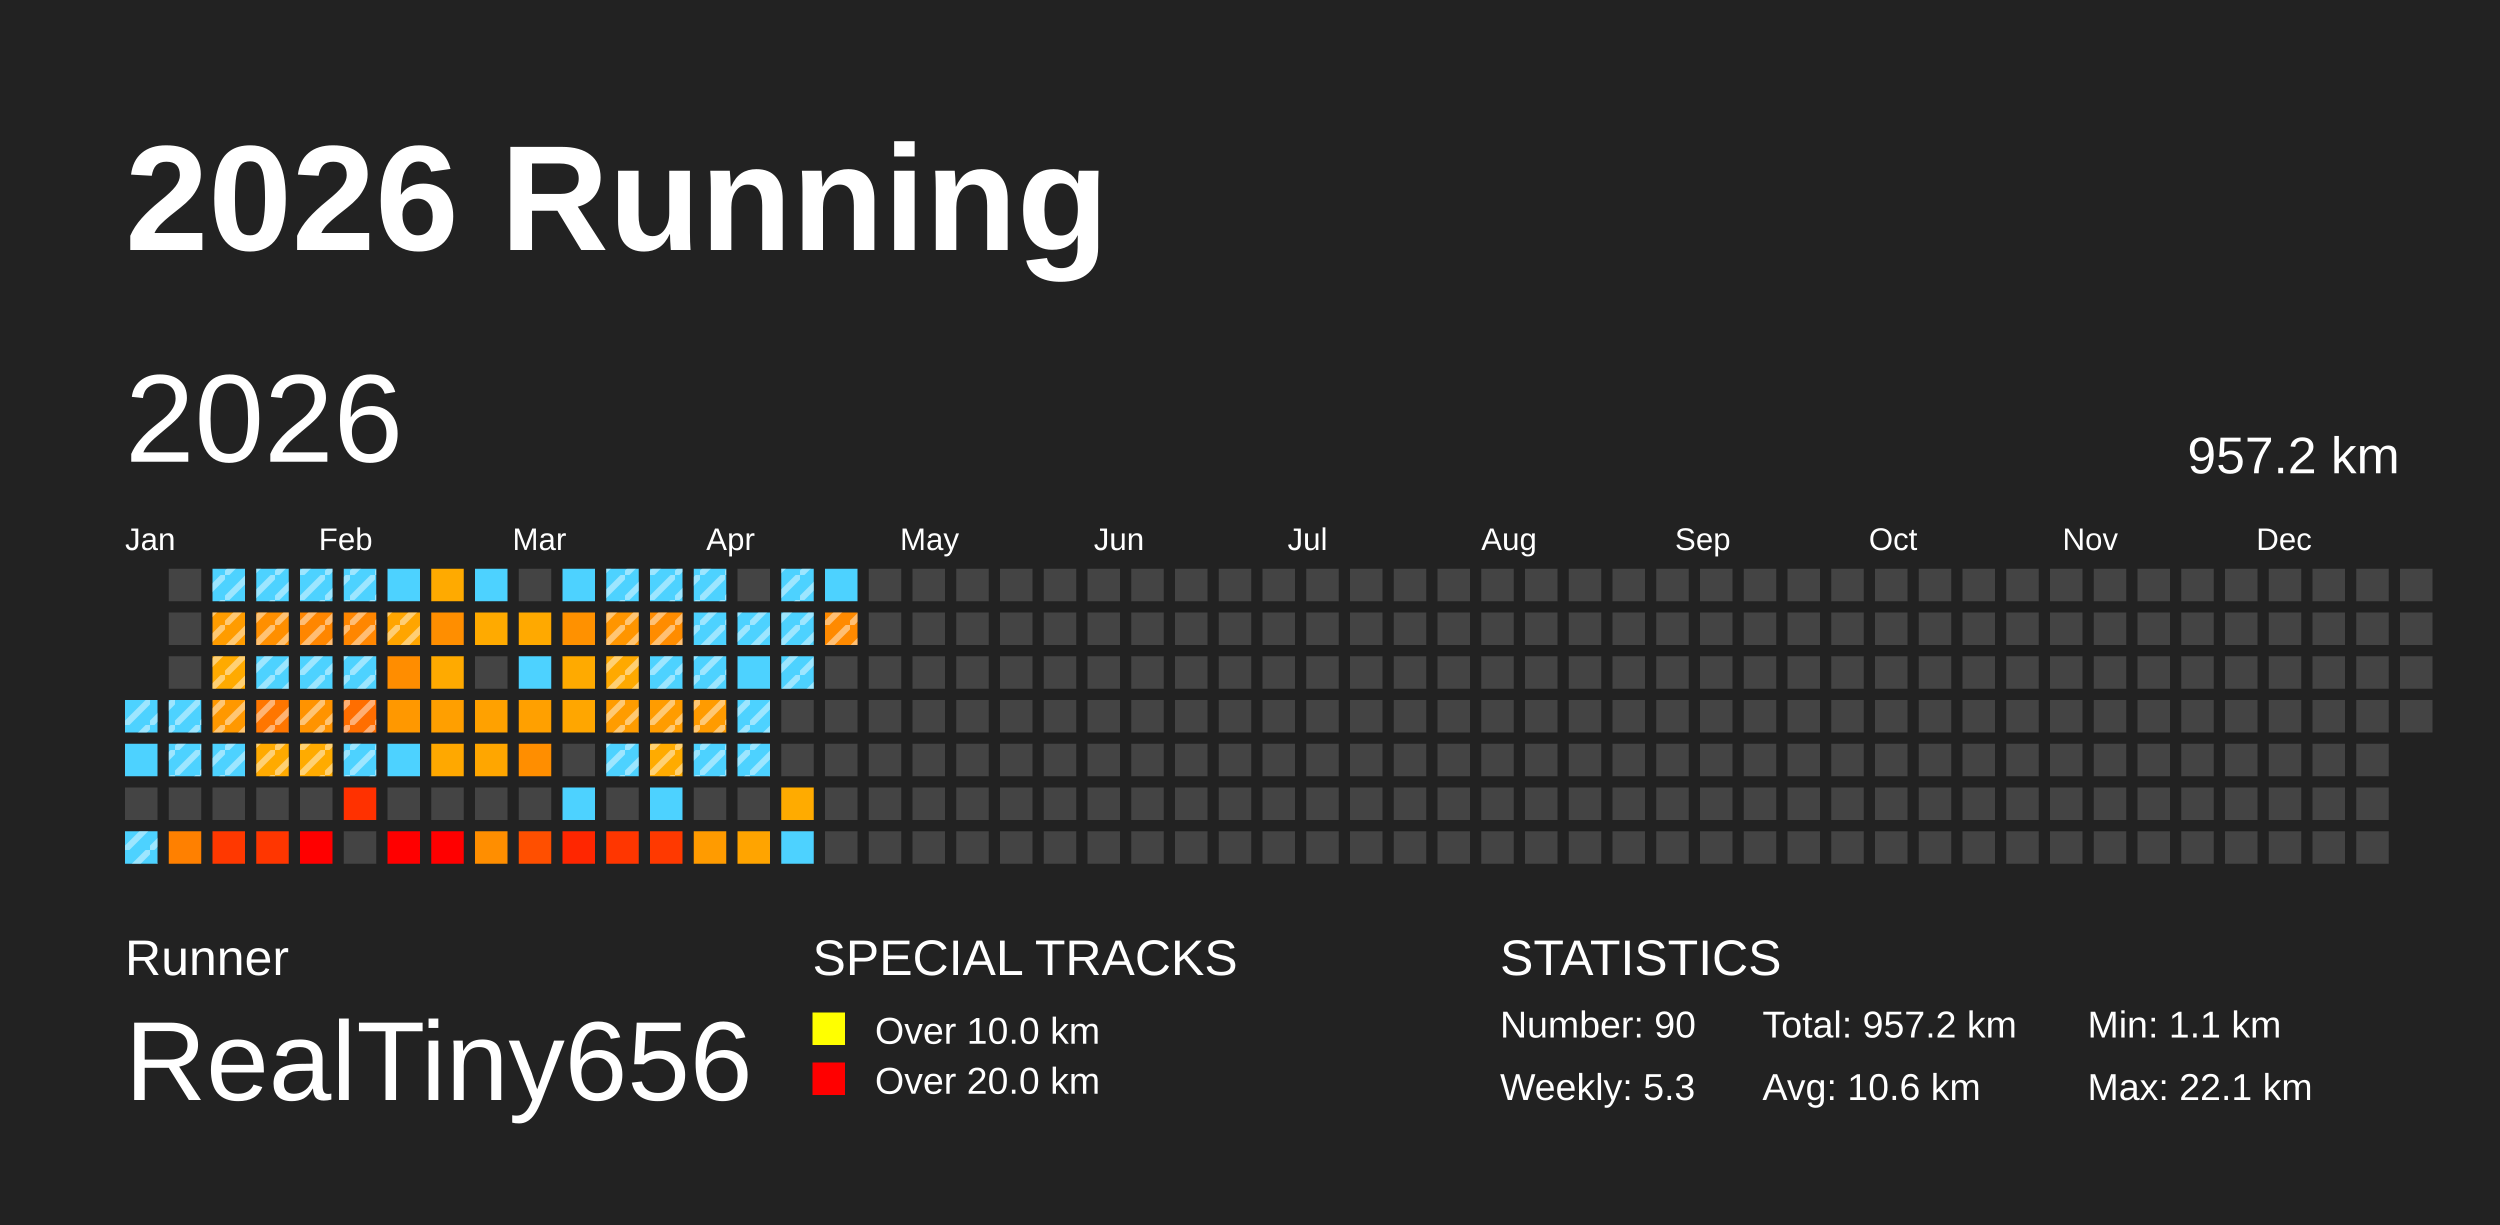
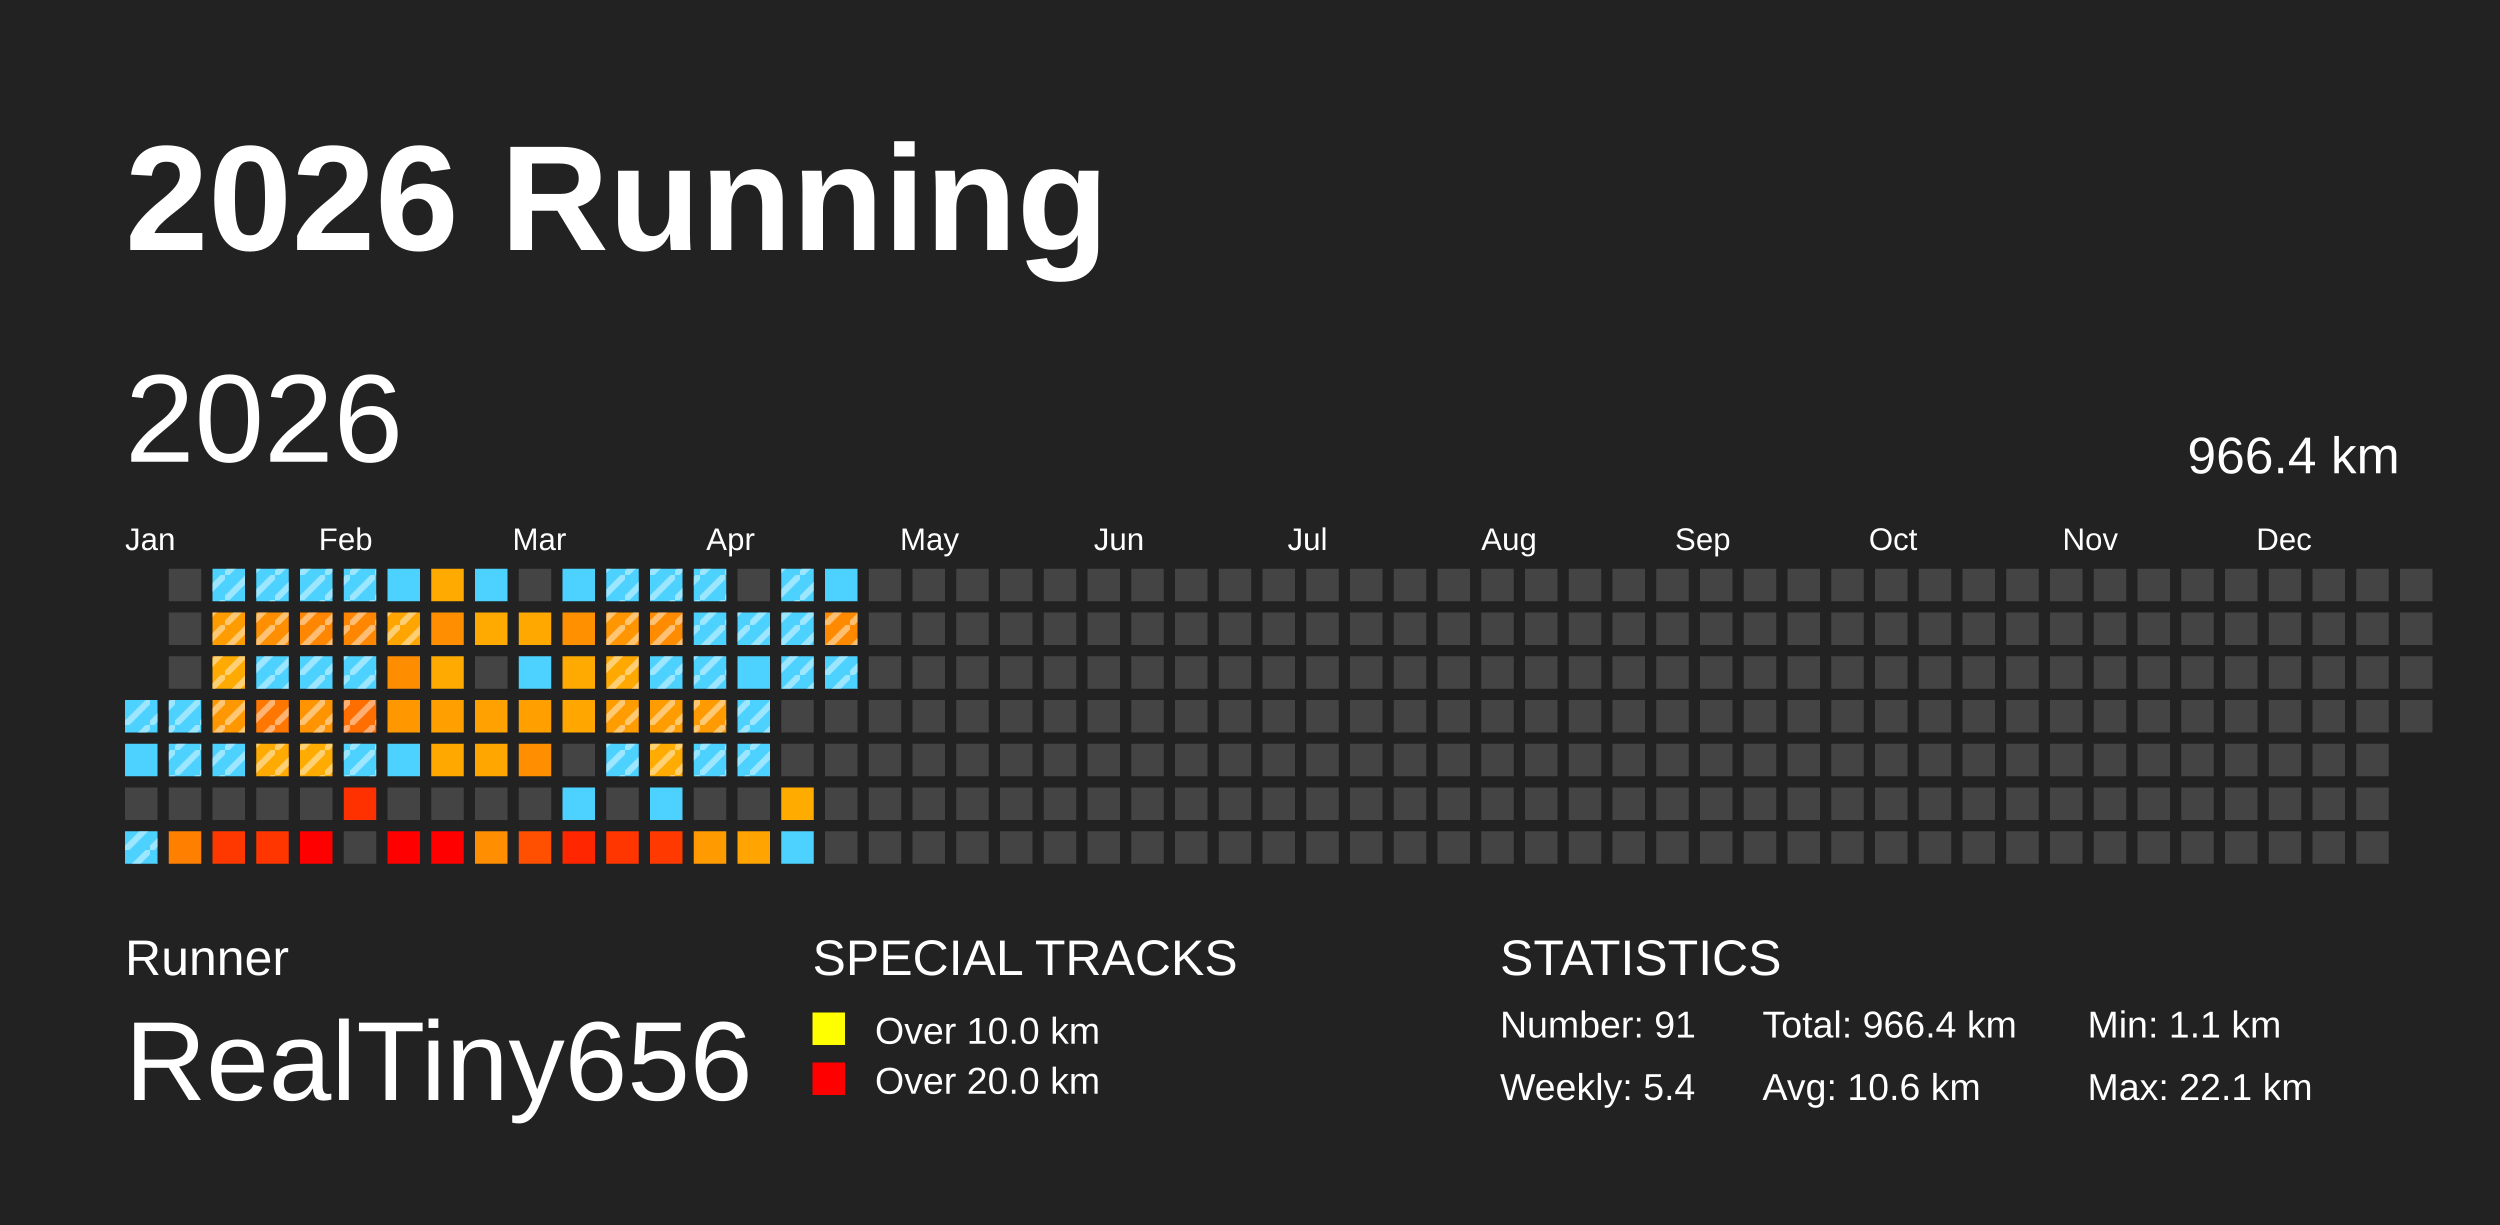
<svg xmlns="http://www.w3.org/2000/svg" baseProfile="full" height="98mm" version="1.1" viewBox="0,0,200,98" width="200mm">
  <defs>
    <pattern height="2" id="indoor-stripe" patternUnits="userSpaceOnUse" width="2">
      <line stroke="white" stroke-opacity="0.45" stroke-width="0.5" x1="0" x2="2" y1="2" y2="0" />
    </pattern>
  </defs>
  <rect fill="#222222" height="98" width="200" x="0" y="0" />
  <text fill="#FFFFFF" style="font-size:12px; font-family:Arial; font-weight:bold;" x="10" y="20">2026 Running</text>
  <text fill="#FFFFFF" style="font-size:4px; font-family:Arial" x="10" y="78">Runner</text>
  <text fill="#FFFFFF" style="font-size:9px; font-family:Arial" x="10" y="88">RealTiny656</text>
  <text fill="#FFFFFF" style="font-size:4px; font-family:Arial" x="65" y="78">SPECIAL TRACKS</text>
  <rect fill="yellow" height="2.6" width="2.6" x="65" y="81" />
  <text fill="#FFFFFF" style="font-size:3px; font-family:Arial" x="70" y="83.5">Over 10.0 km</text>
  <rect fill="red" height="2.6" width="2.6" x="65" y="85" />
  <text fill="#FFFFFF" style="font-size:3px; font-family:Arial" x="70" y="87.5">Over 20.0 km</text>
  <text fill="#FFFFFF" style="font-size:4px; font-family:Arial" x="120" y="78">STATISTICS</text>
-   <text fill="#FFFFFF" style="font-size:3px; font-family:Arial" x="120" y="83">Number: 90</text>
-   <text fill="#FFFFFF" style="font-size:3px; font-family:Arial" x="120" y="88">Weekly: 5.3</text>
-   <text fill="#FFFFFF" style="font-size:3px; font-family:Arial" x="141" y="83">Total: 957.2 km</text>
+   <text fill="#FFFFFF" style="font-size:3px; font-family:Arial" x="120" y="83">Number: 91</text>
+   <text fill="#FFFFFF" style="font-size:3px; font-family:Arial" x="120" y="88">Weekly: 5.4</text>
+   <text fill="#FFFFFF" style="font-size:3px; font-family:Arial" x="141" y="83">Total: 966.4 km</text>
  <text fill="#FFFFFF" style="font-size:3px; font-family:Arial" x="141" y="88">Avg: 10.6 km</text>
  <text fill="#FFFFFF" style="font-size:3px; font-family:Arial" x="167" y="83">Min: 1.1 km</text>
  <text fill="#FFFFFF" style="font-size:3px; font-family:Arial" x="167" y="88">Max: 22.1 km</text>
  <text dominant-baseline="hanging" fill="#FFFFFF" style="font-size:10.0px; font-family:Arial;" x="10" y="30">2026</text>
-   <text dominant-baseline="hanging" fill="#FFFFFF" style="font-size:4.125px; font-family:Arial;" x="175" y="35">957.2 km</text>
+   <text dominant-baseline="hanging" fill="#FFFFFF" style="font-size:4.125px; font-family:Arial;" x="175" y="35">966.4 km</text>
  <text fill="#FFFFFF" style="font-size:2.5px; font-family:Arial" x="10.0" y="44">Jan</text>
  <text fill="#FFFFFF" style="font-size:2.5px; font-family:Arial" x="25.5" y="44">Feb</text>
  <text fill="#FFFFFF" style="font-size:2.5px; font-family:Arial" x="41.0" y="44">Mar</text>
  <text fill="#FFFFFF" style="font-size:2.5px; font-family:Arial" x="56.5" y="44">Apr</text>
  <text fill="#FFFFFF" style="font-size:2.5px; font-family:Arial" x="72.0" y="44">May</text>
  <text fill="#FFFFFF" style="font-size:2.5px; font-family:Arial" x="87.5" y="44">Jun</text>
  <text fill="#FFFFFF" style="font-size:2.5px; font-family:Arial" x="103.0" y="44">Jul</text>
  <text fill="#FFFFFF" style="font-size:2.5px; font-family:Arial" x="118.5" y="44">Aug</text>
  <text fill="#FFFFFF" style="font-size:2.5px; font-family:Arial" x="134.0" y="44">Sep</text>
  <text fill="#FFFFFF" style="font-size:2.5px; font-family:Arial" x="149.5" y="44">Oct</text>
  <text fill="#FFFFFF" style="font-size:2.5px; font-family:Arial" x="165.0" y="44">Nov</text>
  <text fill="#FFFFFF" style="font-size:2.5px; font-family:Arial" x="180.5" y="44">Dec</text>
  <rect fill="#4dd2ff" height="2.6" width="2.6" x="10.0" y="56.0" />
  <rect fill="url(#indoor-stripe)" height="2.6" width="2.6" x="10.0" y="56.0" />
  <rect fill="#4dd2ff" height="2.6" width="2.6" x="10.0" y="59.5" />
  <rect fill="#444444" height="2.6" width="2.6" x="10.0" y="63.0" />
  <rect fill="#4dd2ff" height="2.6" width="2.6" x="10.0" y="66.5" />
  <rect fill="url(#indoor-stripe)" height="2.6" width="2.6" x="10.0" y="66.5" />
  <rect fill="#444444" height="2.6" width="2.6" x="13.5" y="45.5" />
  <rect fill="#444444" height="2.6" width="2.6" x="13.5" y="49.0" />
  <rect fill="#444444" height="2.6" width="2.6" x="13.5" y="52.5" />
  <rect fill="#4dd2ff" height="2.6" width="2.6" x="13.5" y="56.0" />
  <rect fill="url(#indoor-stripe)" height="2.6" width="2.6" x="13.5" y="56.0" />
  <rect fill="#4dd2ff" height="2.6" width="2.6" x="13.5" y="59.5" />
  <rect fill="url(#indoor-stripe)" height="2.6" width="2.6" x="13.5" y="59.5" />
  <rect fill="#444444" height="2.6" width="2.6" x="13.5" y="63.0" />
  <rect fill="#ff8000" height="2.6" width="2.6" x="13.5" y="66.5" />
  <rect fill="#4dd2ff" height="2.6" width="2.6" x="17.0" y="45.5" />
  <rect fill="url(#indoor-stripe)" height="2.6" width="2.6" x="17.0" y="45.5" />
  <rect fill="#ff9c00" height="2.6" width="2.6" x="17.0" y="49.0" />
  <rect fill="url(#indoor-stripe)" height="2.6" width="2.6" x="17.0" y="49.0" />
  <rect fill="#ffaa00" height="2.6" width="2.6" x="17.0" y="52.5" />
  <rect fill="url(#indoor-stripe)" height="2.6" width="2.6" x="17.0" y="52.5" />
  <rect fill="#ff9800" height="2.6" width="2.6" x="17.0" y="56.0" />
  <rect fill="url(#indoor-stripe)" height="2.6" width="2.6" x="17.0" y="56.0" />
  <rect fill="#4dd2ff" height="2.6" width="2.6" x="17.0" y="59.5" />
  <rect fill="url(#indoor-stripe)" height="2.6" width="2.6" x="17.0" y="59.5" />
  <rect fill="#444444" height="2.6" width="2.6" x="17.0" y="63.0" />
  <rect fill="#ff3800" height="2.6" width="2.6" x="17.0" y="66.5" />
  <rect fill="#4dd2ff" height="2.6" width="2.6" x="20.5" y="45.5" />
  <rect fill="url(#indoor-stripe)" height="2.6" width="2.6" x="20.5" y="45.5" />
  <rect fill="#ff8f00" height="2.6" width="2.6" x="20.5" y="49.0" />
  <rect fill="url(#indoor-stripe)" height="2.6" width="2.6" x="20.5" y="49.0" />
  <rect fill="#4dd2ff" height="2.6" width="2.6" x="20.5" y="52.5" />
  <rect fill="url(#indoor-stripe)" height="2.6" width="2.6" x="20.5" y="52.5" />
  <rect fill="#ff7600" height="2.6" width="2.6" x="20.5" y="56.0" />
  <rect fill="url(#indoor-stripe)" height="2.6" width="2.6" x="20.5" y="56.0" />
  <rect fill="#ffaa00" height="2.6" width="2.6" x="20.5" y="59.5" />
  <rect fill="url(#indoor-stripe)" height="2.6" width="2.6" x="20.5" y="59.5" />
  <rect fill="#444444" height="2.6" width="2.6" x="20.5" y="63.0" />
  <rect fill="#ff3600" height="2.6" width="2.6" x="20.5" y="66.5" />
  <rect fill="#4dd2ff" height="2.6" width="2.6" x="24.0" y="45.5" />
  <rect fill="url(#indoor-stripe)" height="2.6" width="2.6" x="24.0" y="45.5" />
  <rect fill="#ff8600" height="2.6" width="2.6" x="24.0" y="49.0" />
  <rect fill="url(#indoor-stripe)" height="2.6" width="2.6" x="24.0" y="49.0" />
  <rect fill="#4dd2ff" height="2.6" width="2.6" x="24.0" y="52.5" />
  <rect fill="url(#indoor-stripe)" height="2.6" width="2.6" x="24.0" y="52.5" />
  <rect fill="#ff9300" height="2.6" width="2.6" x="24.0" y="56.0" />
  <rect fill="url(#indoor-stripe)" height="2.6" width="2.6" x="24.0" y="56.0" />
  <rect fill="#ffab00" height="2.6" width="2.6" x="24.0" y="59.5" />
  <rect fill="url(#indoor-stripe)" height="2.6" width="2.6" x="24.0" y="59.5" />
  <rect fill="#444444" height="2.6" width="2.6" x="24.0" y="63.0" />
  <rect fill="red" height="2.6" width="2.6" x="24.0" y="66.5" />
  <rect fill="#4dd2ff" height="2.6" width="2.6" x="27.5" y="45.5" />
  <rect fill="url(#indoor-stripe)" height="2.6" width="2.6" x="27.5" y="45.5" />
  <rect fill="#ff8600" height="2.6" width="2.6" x="27.5" y="49.0" />
  <rect fill="url(#indoor-stripe)" height="2.6" width="2.6" x="27.5" y="49.0" />
  <rect fill="#4dd2ff" height="2.6" width="2.6" x="27.5" y="52.5" />
  <rect fill="url(#indoor-stripe)" height="2.6" width="2.6" x="27.5" y="52.5" />
  <rect fill="#ff6e00" height="2.6" width="2.6" x="27.5" y="56.0" />
  <rect fill="url(#indoor-stripe)" height="2.6" width="2.6" x="27.5" y="56.0" />
  <rect fill="#4dd2ff" height="2.6" width="2.6" x="27.5" y="59.5" />
  <rect fill="url(#indoor-stripe)" height="2.6" width="2.6" x="27.5" y="59.5" />
  <rect fill="#ff3100" height="2.6" width="2.6" x="27.5" y="63.0" />
  <rect fill="#444444" height="2.6" width="2.6" x="27.5" y="66.5" />
  <rect fill="#4dd2ff" height="2.6" width="2.6" x="31.0" y="45.5" />
  <rect fill="#ffa500" height="2.6" width="2.6" x="31.0" y="49.0" />
  <rect fill="url(#indoor-stripe)" height="2.6" width="2.6" x="31.0" y="49.0" />
  <rect fill="#ff8d00" height="2.6" width="2.6" x="31.0" y="52.5" />
  <rect fill="#ff9800" height="2.6" width="2.6" x="31.0" y="56.0" />
  <rect fill="#4dd2ff" height="2.6" width="2.6" x="31.0" y="59.5" />
  <rect fill="#444444" height="2.6" width="2.6" x="31.0" y="63.0" />
  <rect fill="red" height="2.6" width="2.6" x="31.0" y="66.5" />
  <rect fill="#ffaa00" height="2.6" width="2.6" x="34.5" y="45.5" />
  <rect fill="#ff8e00" height="2.6" width="2.6" x="34.5" y="49.0" />
  <rect fill="#ffaa00" height="2.6" width="2.6" x="34.5" y="52.5" />
  <rect fill="#ff9f00" height="2.6" width="2.6" x="34.5" y="56.0" />
  <rect fill="#ffa800" height="2.6" width="2.6" x="34.5" y="59.5" />
  <rect fill="#444444" height="2.6" width="2.6" x="34.5" y="63.0" />
  <rect fill="red" height="2.6" width="2.6" x="34.5" y="66.5" />
  <rect fill="#4dd2ff" height="2.6" width="2.6" x="38.0" y="45.5" />
  <rect fill="#ffaa00" height="2.6" width="2.6" x="38.0" y="49.0" />
  <rect fill="#444444" height="2.6" width="2.6" x="38.0" y="52.5" />
  <rect fill="#ffa100" height="2.6" width="2.6" x="38.0" y="56.0" />
  <rect fill="#ffa600" height="2.6" width="2.6" x="38.0" y="59.5" />
  <rect fill="#444444" height="2.6" width="2.6" x="38.0" y="63.0" />
  <rect fill="#ff8e00" height="2.6" width="2.6" x="38.0" y="66.5" />
  <rect fill="#444444" height="2.6" width="2.6" x="41.5" y="45.5" />
  <rect fill="#ffa900" height="2.6" width="2.6" x="41.5" y="49.0" />
  <rect fill="#4dd2ff" height="2.6" width="2.6" x="41.5" y="52.5" />
  <rect fill="#ffa000" height="2.6" width="2.6" x="41.5" y="56.0" />
  <rect fill="#ff8e00" height="2.6" width="2.6" x="41.5" y="59.5" />
  <rect fill="#444444" height="2.6" width="2.6" x="41.5" y="63.0" />
  <rect fill="#ff4f00" height="2.6" width="2.6" x="41.5" y="66.5" />
  <rect fill="#4dd2ff" height="2.6" width="2.6" x="45.0" y="45.5" />
  <rect fill="#ff9100" height="2.6" width="2.6" x="45.0" y="49.0" />
  <rect fill="#ffaa00" height="2.6" width="2.6" x="45.0" y="52.5" />
  <rect fill="#ffa600" height="2.6" width="2.6" x="45.0" y="56.0" />
  <rect fill="#444444" height="2.6" width="2.6" x="45.0" y="59.5" />
  <rect fill="#4dd2ff" height="2.6" width="2.6" x="45.0" y="63.0" />
  <rect fill="#ff2600" height="2.6" width="2.6" x="45.0" y="66.5" />
  <rect fill="#4dd2ff" height="2.6" width="2.6" x="48.5" y="45.5" />
  <rect fill="url(#indoor-stripe)" height="2.6" width="2.6" x="48.5" y="45.5" />
  <rect fill="#ff9500" height="2.6" width="2.6" x="48.5" y="49.0" />
  <rect fill="url(#indoor-stripe)" height="2.6" width="2.6" x="48.5" y="49.0" />
  <rect fill="#ffa900" height="2.6" width="2.6" x="48.5" y="52.5" />
  <rect fill="url(#indoor-stripe)" height="2.6" width="2.6" x="48.5" y="52.5" />
  <rect fill="#ff9c00" height="2.6" width="2.6" x="48.5" y="56.0" />
  <rect fill="url(#indoor-stripe)" height="2.6" width="2.6" x="48.5" y="56.0" />
  <rect fill="#4dd2ff" height="2.6" width="2.6" x="48.5" y="59.5" />
  <rect fill="url(#indoor-stripe)" height="2.6" width="2.6" x="48.5" y="59.5" />
  <rect fill="#444444" height="2.6" width="2.6" x="48.5" y="63.0" />
  <rect fill="#ff3600" height="2.6" width="2.6" x="48.5" y="66.5" />
  <rect fill="#4dd2ff" height="2.6" width="2.6" x="52.0" y="45.5" />
  <rect fill="url(#indoor-stripe)" height="2.6" width="2.6" x="52.0" y="45.5" />
  <rect fill="#ff8c00" height="2.6" width="2.6" x="52.0" y="49.0" />
  <rect fill="url(#indoor-stripe)" height="2.6" width="2.6" x="52.0" y="49.0" />
  <rect fill="#4dd2ff" height="2.6" width="2.6" x="52.0" y="52.5" />
  <rect fill="url(#indoor-stripe)" height="2.6" width="2.6" x="52.0" y="52.5" />
  <rect fill="#ff9c00" height="2.6" width="2.6" x="52.0" y="56.0" />
  <rect fill="url(#indoor-stripe)" height="2.6" width="2.6" x="52.0" y="56.0" />
  <rect fill="#ffab00" height="2.6" width="2.6" x="52.0" y="59.5" />
  <rect fill="url(#indoor-stripe)" height="2.6" width="2.6" x="52.0" y="59.5" />
  <rect fill="#4dd2ff" height="2.6" width="2.6" x="52.0" y="63.0" />
  <rect fill="#ff3900" height="2.6" width="2.6" x="52.0" y="66.5" />
  <rect fill="#4dd2ff" height="2.6" width="2.6" x="55.5" y="45.5" />
  <rect fill="url(#indoor-stripe)" height="2.6" width="2.6" x="55.5" y="45.5" />
  <rect fill="#4dd2ff" height="2.6" width="2.6" x="55.5" y="49.0" />
  <rect fill="url(#indoor-stripe)" height="2.6" width="2.6" x="55.5" y="49.0" />
  <rect fill="#4dd2ff" height="2.6" width="2.6" x="55.5" y="52.5" />
  <rect fill="url(#indoor-stripe)" height="2.6" width="2.6" x="55.5" y="52.5" />
  <rect fill="#ff9b00" height="2.6" width="2.6" x="55.5" y="56.0" />
  <rect fill="url(#indoor-stripe)" height="2.6" width="2.6" x="55.5" y="56.0" />
  <rect fill="#4dd2ff" height="2.6" width="2.6" x="55.5" y="59.5" />
  <rect fill="url(#indoor-stripe)" height="2.6" width="2.6" x="55.5" y="59.5" />
  <rect fill="#444444" height="2.6" width="2.6" x="55.5" y="63.0" />
  <rect fill="#ff9b00" height="2.6" width="2.6" x="55.5" y="66.5" />
  <rect fill="#444444" height="2.6" width="2.6" x="59.0" y="45.5" />
  <rect fill="#4dd2ff" height="2.6" width="2.6" x="59.0" y="49.0" />
  <rect fill="url(#indoor-stripe)" height="2.6" width="2.6" x="59.0" y="49.0" />
  <rect fill="#4dd2ff" height="2.6" width="2.6" x="59.0" y="52.5" />
  <rect fill="#4dd2ff" height="2.6" width="2.6" x="59.0" y="56.0" />
  <rect fill="url(#indoor-stripe)" height="2.6" width="2.6" x="59.0" y="56.0" />
  <rect fill="#4dd2ff" height="2.6" width="2.6" x="59.0" y="59.5" />
  <rect fill="url(#indoor-stripe)" height="2.6" width="2.6" x="59.0" y="59.5" />
  <rect fill="#444444" height="2.6" width="2.6" x="59.0" y="63.0" />
  <rect fill="#ffa400" height="2.6" width="2.6" x="59.0" y="66.5" />
  <rect fill="#4dd2ff" height="2.6" width="2.6" x="62.5" y="45.5" />
  <rect fill="url(#indoor-stripe)" height="2.6" width="2.6" x="62.5" y="45.5" />
  <rect fill="#4dd2ff" height="2.6" width="2.6" x="62.5" y="49.0" />
  <rect fill="url(#indoor-stripe)" height="2.6" width="2.6" x="62.5" y="49.0" />
  <rect fill="#4dd2ff" height="2.6" width="2.6" x="62.5" y="52.5" />
  <rect fill="url(#indoor-stripe)" height="2.6" width="2.6" x="62.5" y="52.5" />
  <rect fill="#444444" height="2.6" width="2.6" x="62.5" y="56.0" />
  <rect fill="#444444" height="2.6" width="2.6" x="62.5" y="59.5" />
  <rect fill="#ffab00" height="2.6" width="2.6" x="62.5" y="63.0" />
  <rect fill="#4dd2ff" height="2.6" width="2.6" x="62.5" y="66.5" />
  <rect fill="#4dd2ff" height="2.6" width="2.6" x="66.0" y="45.5" />
  <rect fill="#ff8a00" height="2.6" width="2.6" x="66.0" y="49.0" />
  <rect fill="url(#indoor-stripe)" height="2.6" width="2.6" x="66.0" y="49.0" />
-   <rect fill="#444444" height="2.6" width="2.6" x="66.0" y="52.5" />
+   <rect fill="#4dd2ff" height="2.6" width="2.6" x="66.0" y="52.5" />
+   <rect fill="url(#indoor-stripe)" height="2.6" width="2.6" x="66.0" y="52.5" />
  <rect fill="#444444" height="2.6" width="2.6" x="66.0" y="56.0" />
  <rect fill="#444444" height="2.6" width="2.6" x="66.0" y="59.5" />
  <rect fill="#444444" height="2.6" width="2.6" x="66.0" y="63.0" />
  <rect fill="#444444" height="2.6" width="2.6" x="66.0" y="66.5" />
  <rect fill="#444444" height="2.6" width="2.6" x="69.5" y="45.5" />
  <rect fill="#444444" height="2.6" width="2.6" x="69.5" y="49.0" />
  <rect fill="#444444" height="2.6" width="2.6" x="69.5" y="52.5" />
  <rect fill="#444444" height="2.6" width="2.6" x="69.5" y="56.0" />
  <rect fill="#444444" height="2.6" width="2.6" x="69.5" y="59.5" />
  <rect fill="#444444" height="2.6" width="2.6" x="69.5" y="63.0" />
  <rect fill="#444444" height="2.6" width="2.6" x="69.5" y="66.5" />
  <rect fill="#444444" height="2.6" width="2.6" x="73.0" y="45.5" />
  <rect fill="#444444" height="2.6" width="2.6" x="73.0" y="49.0" />
  <rect fill="#444444" height="2.6" width="2.6" x="73.0" y="52.5" />
  <rect fill="#444444" height="2.6" width="2.6" x="73.0" y="56.0" />
  <rect fill="#444444" height="2.6" width="2.6" x="73.0" y="59.5" />
  <rect fill="#444444" height="2.6" width="2.6" x="73.0" y="63.0" />
  <rect fill="#444444" height="2.6" width="2.6" x="73.0" y="66.5" />
  <rect fill="#444444" height="2.6" width="2.6" x="76.5" y="45.5" />
  <rect fill="#444444" height="2.6" width="2.6" x="76.5" y="49.0" />
  <rect fill="#444444" height="2.6" width="2.6" x="76.5" y="52.5" />
  <rect fill="#444444" height="2.6" width="2.6" x="76.5" y="56.0" />
  <rect fill="#444444" height="2.6" width="2.6" x="76.5" y="59.5" />
  <rect fill="#444444" height="2.6" width="2.6" x="76.5" y="63.0" />
  <rect fill="#444444" height="2.6" width="2.6" x="76.5" y="66.5" />
  <rect fill="#444444" height="2.6" width="2.6" x="80.0" y="45.5" />
  <rect fill="#444444" height="2.6" width="2.6" x="80.0" y="49.0" />
  <rect fill="#444444" height="2.6" width="2.6" x="80.0" y="52.5" />
  <rect fill="#444444" height="2.6" width="2.6" x="80.0" y="56.0" />
  <rect fill="#444444" height="2.6" width="2.6" x="80.0" y="59.5" />
  <rect fill="#444444" height="2.6" width="2.6" x="80.0" y="63.0" />
  <rect fill="#444444" height="2.6" width="2.6" x="80.0" y="66.5" />
  <rect fill="#444444" height="2.6" width="2.6" x="83.5" y="45.5" />
  <rect fill="#444444" height="2.6" width="2.6" x="83.5" y="49.0" />
  <rect fill="#444444" height="2.6" width="2.6" x="83.5" y="52.5" />
  <rect fill="#444444" height="2.6" width="2.6" x="83.5" y="56.0" />
  <rect fill="#444444" height="2.6" width="2.6" x="83.5" y="59.5" />
  <rect fill="#444444" height="2.6" width="2.6" x="83.5" y="63.0" />
  <rect fill="#444444" height="2.6" width="2.6" x="83.5" y="66.5" />
  <rect fill="#444444" height="2.6" width="2.6" x="87.0" y="45.5" />
  <rect fill="#444444" height="2.6" width="2.6" x="87.0" y="49.0" />
  <rect fill="#444444" height="2.6" width="2.6" x="87.0" y="52.5" />
  <rect fill="#444444" height="2.6" width="2.6" x="87.0" y="56.0" />
  <rect fill="#444444" height="2.6" width="2.6" x="87.0" y="59.5" />
  <rect fill="#444444" height="2.6" width="2.6" x="87.0" y="63.0" />
  <rect fill="#444444" height="2.6" width="2.6" x="87.0" y="66.5" />
  <rect fill="#444444" height="2.6" width="2.6" x="90.5" y="45.5" />
  <rect fill="#444444" height="2.6" width="2.6" x="90.5" y="49.0" />
  <rect fill="#444444" height="2.6" width="2.6" x="90.5" y="52.5" />
  <rect fill="#444444" height="2.6" width="2.6" x="90.5" y="56.0" />
  <rect fill="#444444" height="2.6" width="2.6" x="90.5" y="59.5" />
  <rect fill="#444444" height="2.6" width="2.6" x="90.5" y="63.0" />
  <rect fill="#444444" height="2.6" width="2.6" x="90.5" y="66.5" />
  <rect fill="#444444" height="2.6" width="2.6" x="94.0" y="45.5" />
  <rect fill="#444444" height="2.6" width="2.6" x="94.0" y="49.0" />
  <rect fill="#444444" height="2.6" width="2.6" x="94.0" y="52.5" />
  <rect fill="#444444" height="2.6" width="2.6" x="94.0" y="56.0" />
  <rect fill="#444444" height="2.6" width="2.6" x="94.0" y="59.5" />
  <rect fill="#444444" height="2.6" width="2.6" x="94.0" y="63.0" />
  <rect fill="#444444" height="2.6" width="2.6" x="94.0" y="66.5" />
  <rect fill="#444444" height="2.6" width="2.6" x="97.5" y="45.5" />
  <rect fill="#444444" height="2.6" width="2.6" x="97.5" y="49.0" />
  <rect fill="#444444" height="2.6" width="2.6" x="97.5" y="52.5" />
  <rect fill="#444444" height="2.6" width="2.6" x="97.5" y="56.0" />
  <rect fill="#444444" height="2.6" width="2.6" x="97.5" y="59.5" />
  <rect fill="#444444" height="2.6" width="2.6" x="97.5" y="63.0" />
  <rect fill="#444444" height="2.6" width="2.6" x="97.5" y="66.5" />
  <rect fill="#444444" height="2.6" width="2.6" x="101.0" y="45.5" />
  <rect fill="#444444" height="2.6" width="2.6" x="101.0" y="49.0" />
  <rect fill="#444444" height="2.6" width="2.6" x="101.0" y="52.5" />
  <rect fill="#444444" height="2.6" width="2.6" x="101.0" y="56.0" />
  <rect fill="#444444" height="2.6" width="2.6" x="101.0" y="59.5" />
  <rect fill="#444444" height="2.6" width="2.6" x="101.0" y="63.0" />
  <rect fill="#444444" height="2.6" width="2.6" x="101.0" y="66.5" />
  <rect fill="#444444" height="2.6" width="2.6" x="104.5" y="45.5" />
  <rect fill="#444444" height="2.6" width="2.6" x="104.5" y="49.0" />
  <rect fill="#444444" height="2.6" width="2.6" x="104.5" y="52.5" />
  <rect fill="#444444" height="2.6" width="2.6" x="104.5" y="56.0" />
  <rect fill="#444444" height="2.6" width="2.6" x="104.5" y="59.5" />
  <rect fill="#444444" height="2.6" width="2.6" x="104.5" y="63.0" />
  <rect fill="#444444" height="2.6" width="2.6" x="104.5" y="66.5" />
  <rect fill="#444444" height="2.6" width="2.6" x="108.0" y="45.5" />
  <rect fill="#444444" height="2.6" width="2.6" x="108.0" y="49.0" />
  <rect fill="#444444" height="2.6" width="2.6" x="108.0" y="52.5" />
  <rect fill="#444444" height="2.6" width="2.6" x="108.0" y="56.0" />
  <rect fill="#444444" height="2.6" width="2.6" x="108.0" y="59.5" />
  <rect fill="#444444" height="2.6" width="2.6" x="108.0" y="63.0" />
  <rect fill="#444444" height="2.6" width="2.6" x="108.0" y="66.5" />
  <rect fill="#444444" height="2.6" width="2.6" x="111.5" y="45.5" />
  <rect fill="#444444" height="2.6" width="2.6" x="111.5" y="49.0" />
  <rect fill="#444444" height="2.6" width="2.6" x="111.5" y="52.5" />
  <rect fill="#444444" height="2.6" width="2.6" x="111.5" y="56.0" />
  <rect fill="#444444" height="2.6" width="2.6" x="111.5" y="59.5" />
  <rect fill="#444444" height="2.6" width="2.6" x="111.5" y="63.0" />
  <rect fill="#444444" height="2.6" width="2.6" x="111.5" y="66.5" />
  <rect fill="#444444" height="2.6" width="2.6" x="115.0" y="45.5" />
  <rect fill="#444444" height="2.6" width="2.6" x="115.0" y="49.0" />
  <rect fill="#444444" height="2.6" width="2.6" x="115.0" y="52.5" />
  <rect fill="#444444" height="2.6" width="2.6" x="115.0" y="56.0" />
  <rect fill="#444444" height="2.6" width="2.6" x="115.0" y="59.5" />
  <rect fill="#444444" height="2.6" width="2.6" x="115.0" y="63.0" />
  <rect fill="#444444" height="2.6" width="2.6" x="115.0" y="66.5" />
  <rect fill="#444444" height="2.6" width="2.6" x="118.5" y="45.5" />
  <rect fill="#444444" height="2.6" width="2.6" x="118.5" y="49.0" />
  <rect fill="#444444" height="2.6" width="2.6" x="118.5" y="52.5" />
  <rect fill="#444444" height="2.6" width="2.6" x="118.5" y="56.0" />
  <rect fill="#444444" height="2.6" width="2.6" x="118.5" y="59.5" />
  <rect fill="#444444" height="2.6" width="2.6" x="118.5" y="63.0" />
  <rect fill="#444444" height="2.6" width="2.6" x="118.5" y="66.5" />
  <rect fill="#444444" height="2.6" width="2.6" x="122.0" y="45.5" />
  <rect fill="#444444" height="2.6" width="2.6" x="122.0" y="49.0" />
  <rect fill="#444444" height="2.6" width="2.6" x="122.0" y="52.5" />
  <rect fill="#444444" height="2.6" width="2.6" x="122.0" y="56.0" />
  <rect fill="#444444" height="2.6" width="2.6" x="122.0" y="59.5" />
  <rect fill="#444444" height="2.6" width="2.6" x="122.0" y="63.0" />
  <rect fill="#444444" height="2.6" width="2.6" x="122.0" y="66.5" />
  <rect fill="#444444" height="2.6" width="2.6" x="125.5" y="45.5" />
  <rect fill="#444444" height="2.6" width="2.6" x="125.5" y="49.0" />
  <rect fill="#444444" height="2.6" width="2.6" x="125.5" y="52.5" />
  <rect fill="#444444" height="2.6" width="2.6" x="125.5" y="56.0" />
  <rect fill="#444444" height="2.6" width="2.6" x="125.5" y="59.5" />
  <rect fill="#444444" height="2.6" width="2.6" x="125.5" y="63.0" />
  <rect fill="#444444" height="2.6" width="2.6" x="125.5" y="66.5" />
  <rect fill="#444444" height="2.6" width="2.6" x="129.0" y="45.5" />
  <rect fill="#444444" height="2.6" width="2.6" x="129.0" y="49.0" />
  <rect fill="#444444" height="2.6" width="2.6" x="129.0" y="52.5" />
  <rect fill="#444444" height="2.6" width="2.6" x="129.0" y="56.0" />
  <rect fill="#444444" height="2.6" width="2.6" x="129.0" y="59.5" />
  <rect fill="#444444" height="2.6" width="2.6" x="129.0" y="63.0" />
  <rect fill="#444444" height="2.6" width="2.6" x="129.0" y="66.5" />
  <rect fill="#444444" height="2.6" width="2.6" x="132.5" y="45.5" />
  <rect fill="#444444" height="2.6" width="2.6" x="132.5" y="49.0" />
  <rect fill="#444444" height="2.6" width="2.6" x="132.5" y="52.5" />
  <rect fill="#444444" height="2.6" width="2.6" x="132.5" y="56.0" />
  <rect fill="#444444" height="2.6" width="2.6" x="132.5" y="59.5" />
  <rect fill="#444444" height="2.6" width="2.6" x="132.5" y="63.0" />
  <rect fill="#444444" height="2.6" width="2.6" x="132.5" y="66.5" />
  <rect fill="#444444" height="2.6" width="2.6" x="136.0" y="45.5" />
  <rect fill="#444444" height="2.6" width="2.6" x="136.0" y="49.0" />
  <rect fill="#444444" height="2.6" width="2.6" x="136.0" y="52.5" />
  <rect fill="#444444" height="2.6" width="2.6" x="136.0" y="56.0" />
  <rect fill="#444444" height="2.6" width="2.6" x="136.0" y="59.5" />
  <rect fill="#444444" height="2.6" width="2.6" x="136.0" y="63.0" />
  <rect fill="#444444" height="2.6" width="2.6" x="136.0" y="66.5" />
  <rect fill="#444444" height="2.6" width="2.6" x="139.5" y="45.5" />
  <rect fill="#444444" height="2.6" width="2.6" x="139.5" y="49.0" />
  <rect fill="#444444" height="2.6" width="2.6" x="139.5" y="52.5" />
  <rect fill="#444444" height="2.6" width="2.6" x="139.5" y="56.0" />
  <rect fill="#444444" height="2.6" width="2.6" x="139.5" y="59.5" />
  <rect fill="#444444" height="2.6" width="2.6" x="139.5" y="63.0" />
  <rect fill="#444444" height="2.6" width="2.6" x="139.5" y="66.5" />
  <rect fill="#444444" height="2.6" width="2.6" x="143.0" y="45.5" />
  <rect fill="#444444" height="2.6" width="2.6" x="143.0" y="49.0" />
  <rect fill="#444444" height="2.6" width="2.6" x="143.0" y="52.5" />
  <rect fill="#444444" height="2.6" width="2.6" x="143.0" y="56.0" />
  <rect fill="#444444" height="2.6" width="2.6" x="143.0" y="59.5" />
  <rect fill="#444444" height="2.6" width="2.6" x="143.0" y="63.0" />
  <rect fill="#444444" height="2.6" width="2.6" x="143.0" y="66.5" />
  <rect fill="#444444" height="2.6" width="2.6" x="146.5" y="45.5" />
  <rect fill="#444444" height="2.6" width="2.6" x="146.5" y="49.0" />
  <rect fill="#444444" height="2.6" width="2.6" x="146.5" y="52.5" />
  <rect fill="#444444" height="2.6" width="2.6" x="146.5" y="56.0" />
  <rect fill="#444444" height="2.6" width="2.6" x="146.5" y="59.5" />
  <rect fill="#444444" height="2.6" width="2.6" x="146.5" y="63.0" />
  <rect fill="#444444" height="2.6" width="2.6" x="146.5" y="66.5" />
  <rect fill="#444444" height="2.6" width="2.6" x="150.0" y="45.5" />
  <rect fill="#444444" height="2.6" width="2.6" x="150.0" y="49.0" />
  <rect fill="#444444" height="2.6" width="2.6" x="150.0" y="52.5" />
  <rect fill="#444444" height="2.6" width="2.6" x="150.0" y="56.0" />
  <rect fill="#444444" height="2.6" width="2.6" x="150.0" y="59.5" />
  <rect fill="#444444" height="2.6" width="2.6" x="150.0" y="63.0" />
  <rect fill="#444444" height="2.6" width="2.6" x="150.0" y="66.5" />
  <rect fill="#444444" height="2.6" width="2.6" x="153.5" y="45.5" />
  <rect fill="#444444" height="2.6" width="2.6" x="153.5" y="49.0" />
  <rect fill="#444444" height="2.6" width="2.6" x="153.5" y="52.5" />
  <rect fill="#444444" height="2.6" width="2.6" x="153.5" y="56.0" />
  <rect fill="#444444" height="2.6" width="2.6" x="153.5" y="59.5" />
  <rect fill="#444444" height="2.6" width="2.6" x="153.5" y="63.0" />
  <rect fill="#444444" height="2.6" width="2.6" x="153.5" y="66.5" />
  <rect fill="#444444" height="2.6" width="2.6" x="157.0" y="45.5" />
  <rect fill="#444444" height="2.6" width="2.6" x="157.0" y="49.0" />
  <rect fill="#444444" height="2.6" width="2.6" x="157.0" y="52.5" />
  <rect fill="#444444" height="2.6" width="2.6" x="157.0" y="56.0" />
  <rect fill="#444444" height="2.6" width="2.6" x="157.0" y="59.5" />
  <rect fill="#444444" height="2.6" width="2.6" x="157.0" y="63.0" />
  <rect fill="#444444" height="2.6" width="2.6" x="157.0" y="66.5" />
  <rect fill="#444444" height="2.6" width="2.6" x="160.5" y="45.5" />
  <rect fill="#444444" height="2.6" width="2.6" x="160.5" y="49.0" />
  <rect fill="#444444" height="2.6" width="2.6" x="160.5" y="52.5" />
  <rect fill="#444444" height="2.6" width="2.6" x="160.5" y="56.0" />
  <rect fill="#444444" height="2.6" width="2.6" x="160.5" y="59.5" />
  <rect fill="#444444" height="2.6" width="2.6" x="160.5" y="63.0" />
  <rect fill="#444444" height="2.6" width="2.6" x="160.5" y="66.5" />
  <rect fill="#444444" height="2.6" width="2.6" x="164.0" y="45.5" />
  <rect fill="#444444" height="2.6" width="2.6" x="164.0" y="49.0" />
  <rect fill="#444444" height="2.6" width="2.6" x="164.0" y="52.5" />
  <rect fill="#444444" height="2.6" width="2.6" x="164.0" y="56.0" />
  <rect fill="#444444" height="2.6" width="2.6" x="164.0" y="59.5" />
  <rect fill="#444444" height="2.6" width="2.6" x="164.0" y="63.0" />
  <rect fill="#444444" height="2.6" width="2.6" x="164.0" y="66.5" />
  <rect fill="#444444" height="2.6" width="2.6" x="167.5" y="45.5" />
  <rect fill="#444444" height="2.6" width="2.6" x="167.5" y="49.0" />
  <rect fill="#444444" height="2.6" width="2.6" x="167.5" y="52.5" />
  <rect fill="#444444" height="2.6" width="2.6" x="167.5" y="56.0" />
  <rect fill="#444444" height="2.6" width="2.6" x="167.5" y="59.5" />
  <rect fill="#444444" height="2.6" width="2.6" x="167.5" y="63.0" />
  <rect fill="#444444" height="2.6" width="2.6" x="167.5" y="66.5" />
  <rect fill="#444444" height="2.6" width="2.6" x="171.0" y="45.5" />
  <rect fill="#444444" height="2.6" width="2.6" x="171.0" y="49.0" />
  <rect fill="#444444" height="2.6" width="2.6" x="171.0" y="52.5" />
  <rect fill="#444444" height="2.6" width="2.6" x="171.0" y="56.0" />
  <rect fill="#444444" height="2.6" width="2.6" x="171.0" y="59.5" />
  <rect fill="#444444" height="2.6" width="2.6" x="171.0" y="63.0" />
  <rect fill="#444444" height="2.6" width="2.6" x="171.0" y="66.5" />
  <rect fill="#444444" height="2.6" width="2.6" x="174.5" y="45.5" />
  <rect fill="#444444" height="2.6" width="2.6" x="174.5" y="49.0" />
  <rect fill="#444444" height="2.6" width="2.6" x="174.5" y="52.5" />
  <rect fill="#444444" height="2.6" width="2.6" x="174.5" y="56.0" />
  <rect fill="#444444" height="2.6" width="2.6" x="174.5" y="59.5" />
  <rect fill="#444444" height="2.6" width="2.6" x="174.5" y="63.0" />
  <rect fill="#444444" height="2.6" width="2.6" x="174.5" y="66.5" />
  <rect fill="#444444" height="2.6" width="2.6" x="178.0" y="45.5" />
  <rect fill="#444444" height="2.6" width="2.6" x="178.0" y="49.0" />
  <rect fill="#444444" height="2.6" width="2.6" x="178.0" y="52.5" />
  <rect fill="#444444" height="2.6" width="2.6" x="178.0" y="56.0" />
  <rect fill="#444444" height="2.6" width="2.6" x="178.0" y="59.5" />
  <rect fill="#444444" height="2.6" width="2.6" x="178.0" y="63.0" />
  <rect fill="#444444" height="2.6" width="2.6" x="178.0" y="66.5" />
  <rect fill="#444444" height="2.6" width="2.6" x="181.5" y="45.5" />
  <rect fill="#444444" height="2.6" width="2.6" x="181.5" y="49.0" />
  <rect fill="#444444" height="2.6" width="2.6" x="181.5" y="52.5" />
  <rect fill="#444444" height="2.6" width="2.6" x="181.5" y="56.0" />
  <rect fill="#444444" height="2.6" width="2.6" x="181.5" y="59.5" />
  <rect fill="#444444" height="2.6" width="2.6" x="181.5" y="63.0" />
  <rect fill="#444444" height="2.6" width="2.6" x="181.5" y="66.5" />
  <rect fill="#444444" height="2.6" width="2.6" x="185.0" y="45.5" />
  <rect fill="#444444" height="2.6" width="2.6" x="185.0" y="49.0" />
  <rect fill="#444444" height="2.6" width="2.6" x="185.0" y="52.5" />
  <rect fill="#444444" height="2.6" width="2.6" x="185.0" y="56.0" />
  <rect fill="#444444" height="2.6" width="2.6" x="185.0" y="59.5" />
  <rect fill="#444444" height="2.6" width="2.6" x="185.0" y="63.0" />
  <rect fill="#444444" height="2.6" width="2.6" x="185.0" y="66.5" />
  <rect fill="#444444" height="2.6" width="2.6" x="188.5" y="45.5" />
  <rect fill="#444444" height="2.6" width="2.6" x="188.5" y="49.0" />
  <rect fill="#444444" height="2.6" width="2.6" x="188.5" y="52.5" />
  <rect fill="#444444" height="2.6" width="2.6" x="188.5" y="56.0" />
  <rect fill="#444444" height="2.6" width="2.6" x="188.5" y="59.5" />
  <rect fill="#444444" height="2.6" width="2.6" x="188.5" y="63.0" />
  <rect fill="#444444" height="2.6" width="2.6" x="188.5" y="66.5" />
  <rect fill="#444444" height="2.6" width="2.6" x="192.0" y="45.5" />
  <rect fill="#444444" height="2.6" width="2.6" x="192.0" y="49.0" />
  <rect fill="#444444" height="2.6" width="2.6" x="192.0" y="52.5" />
  <rect fill="#444444" height="2.6" width="2.6" x="192.0" y="56.0" />
</svg>
